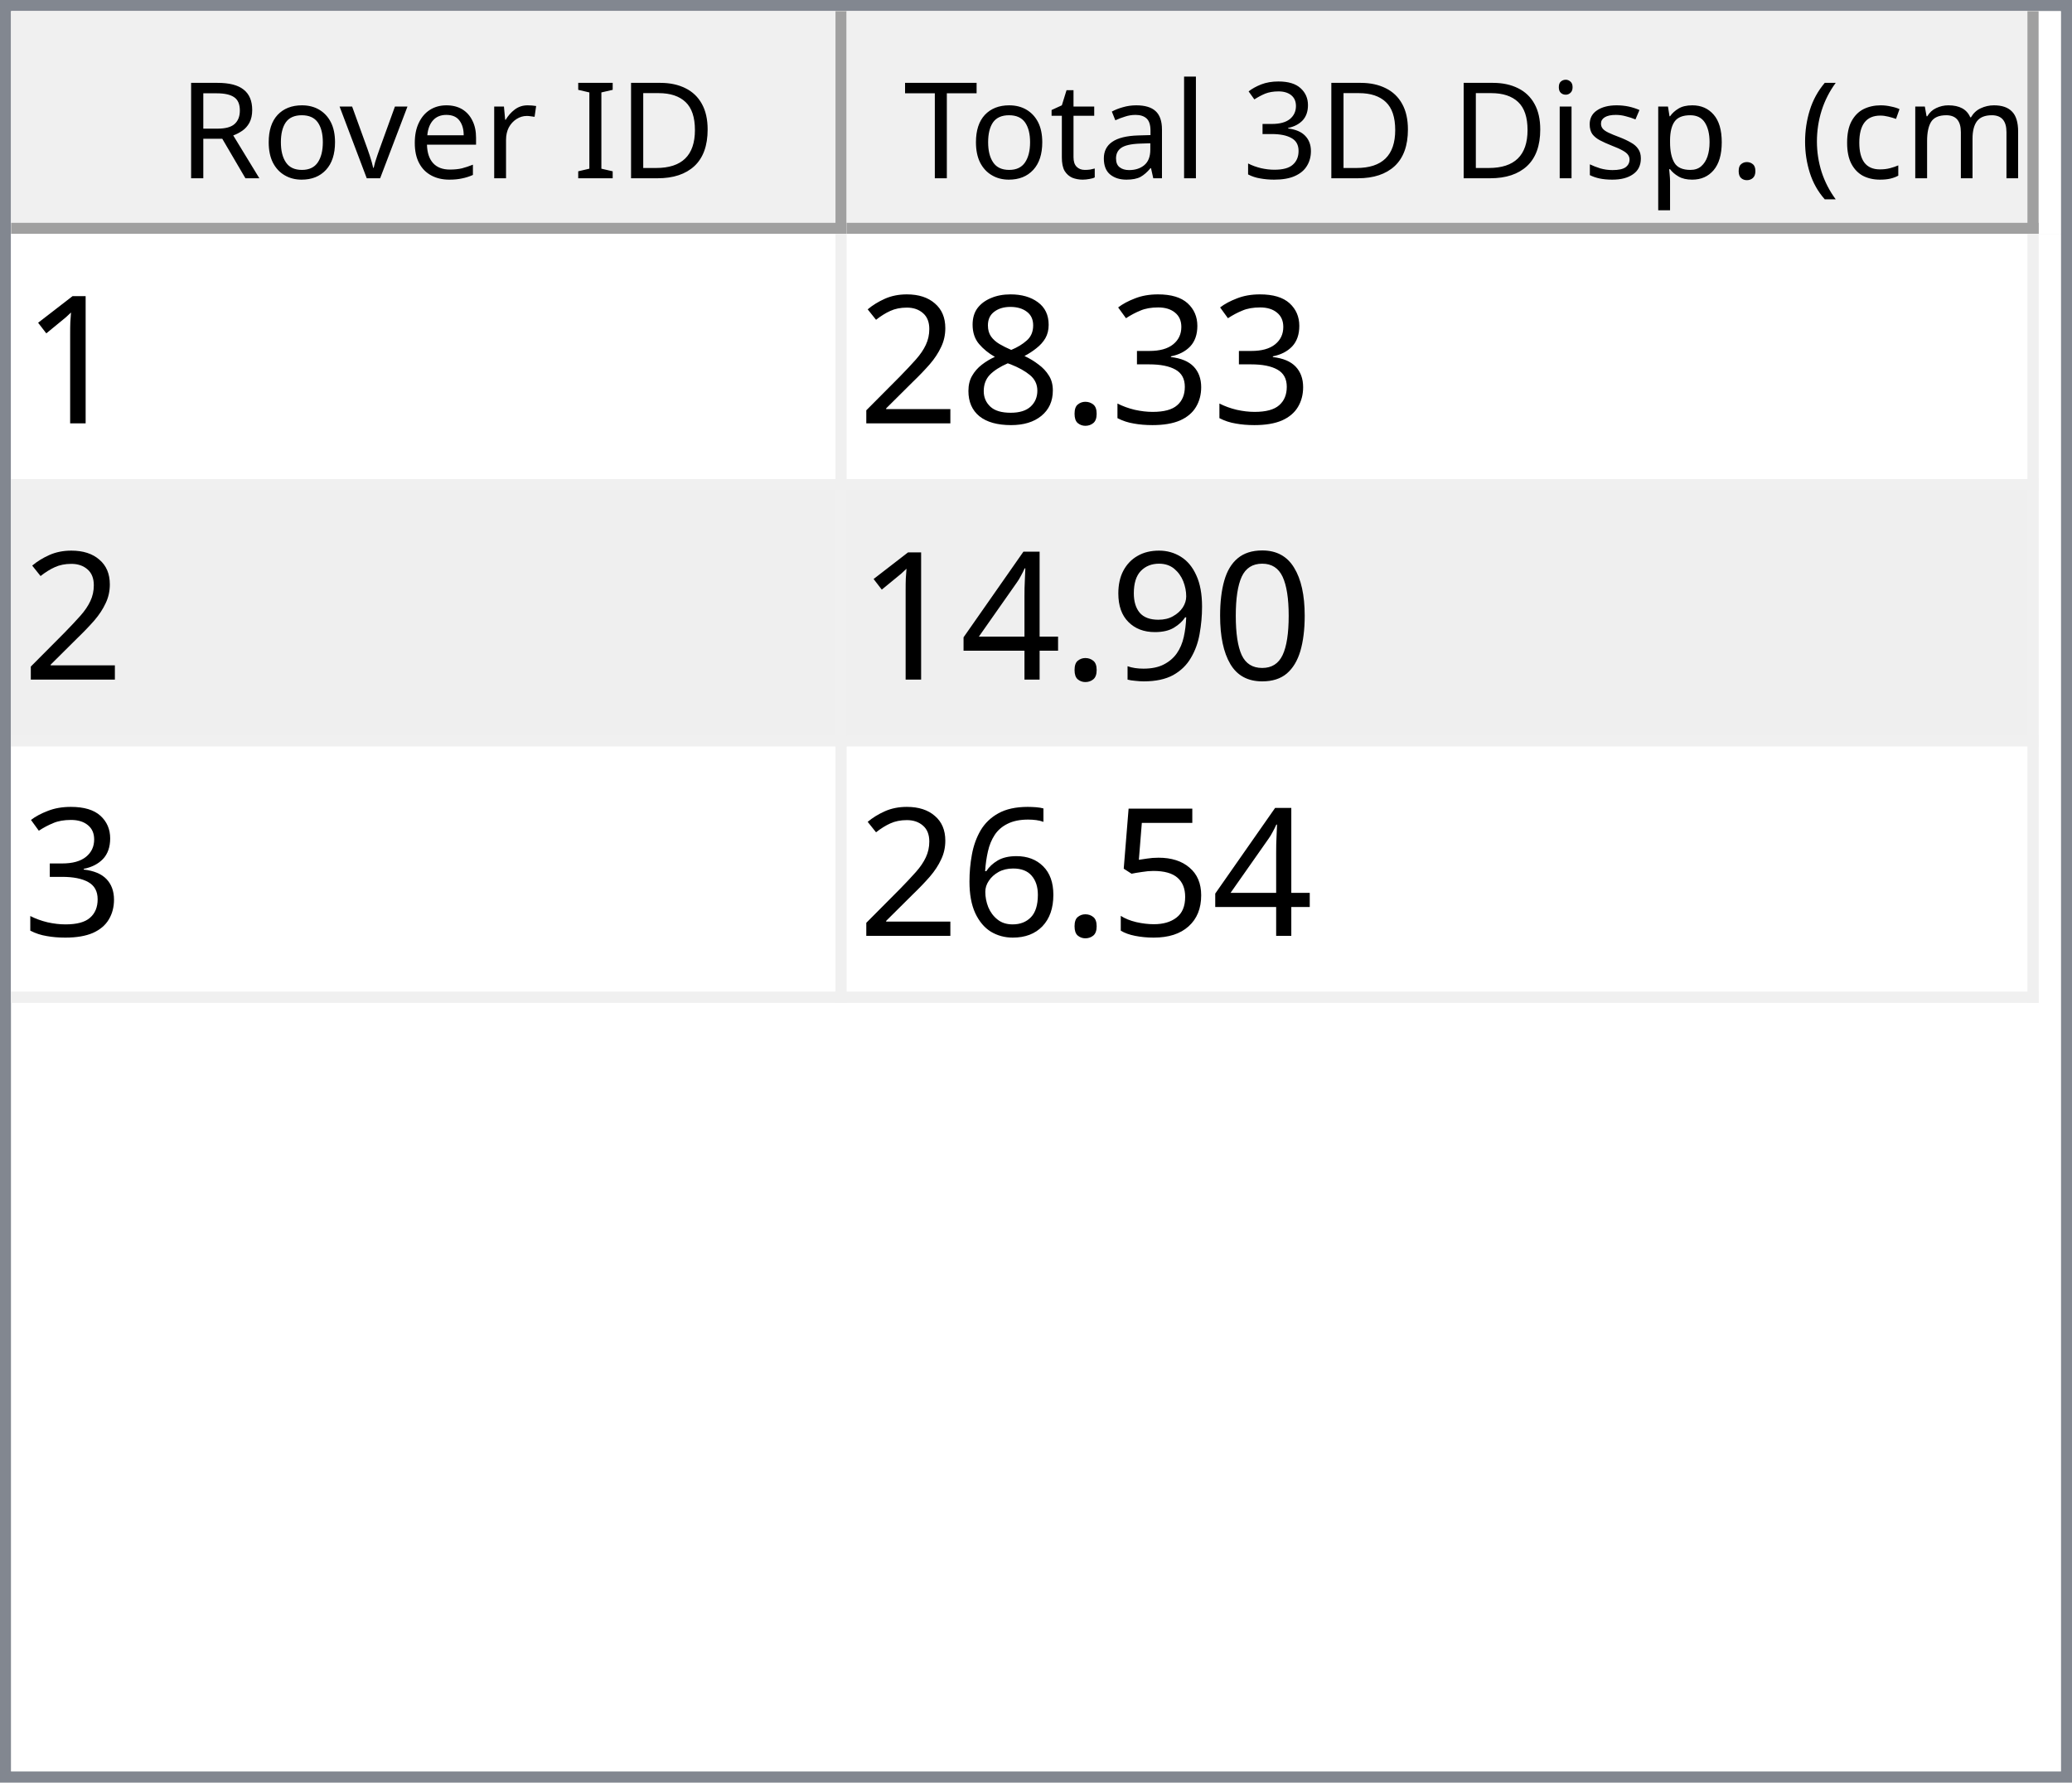
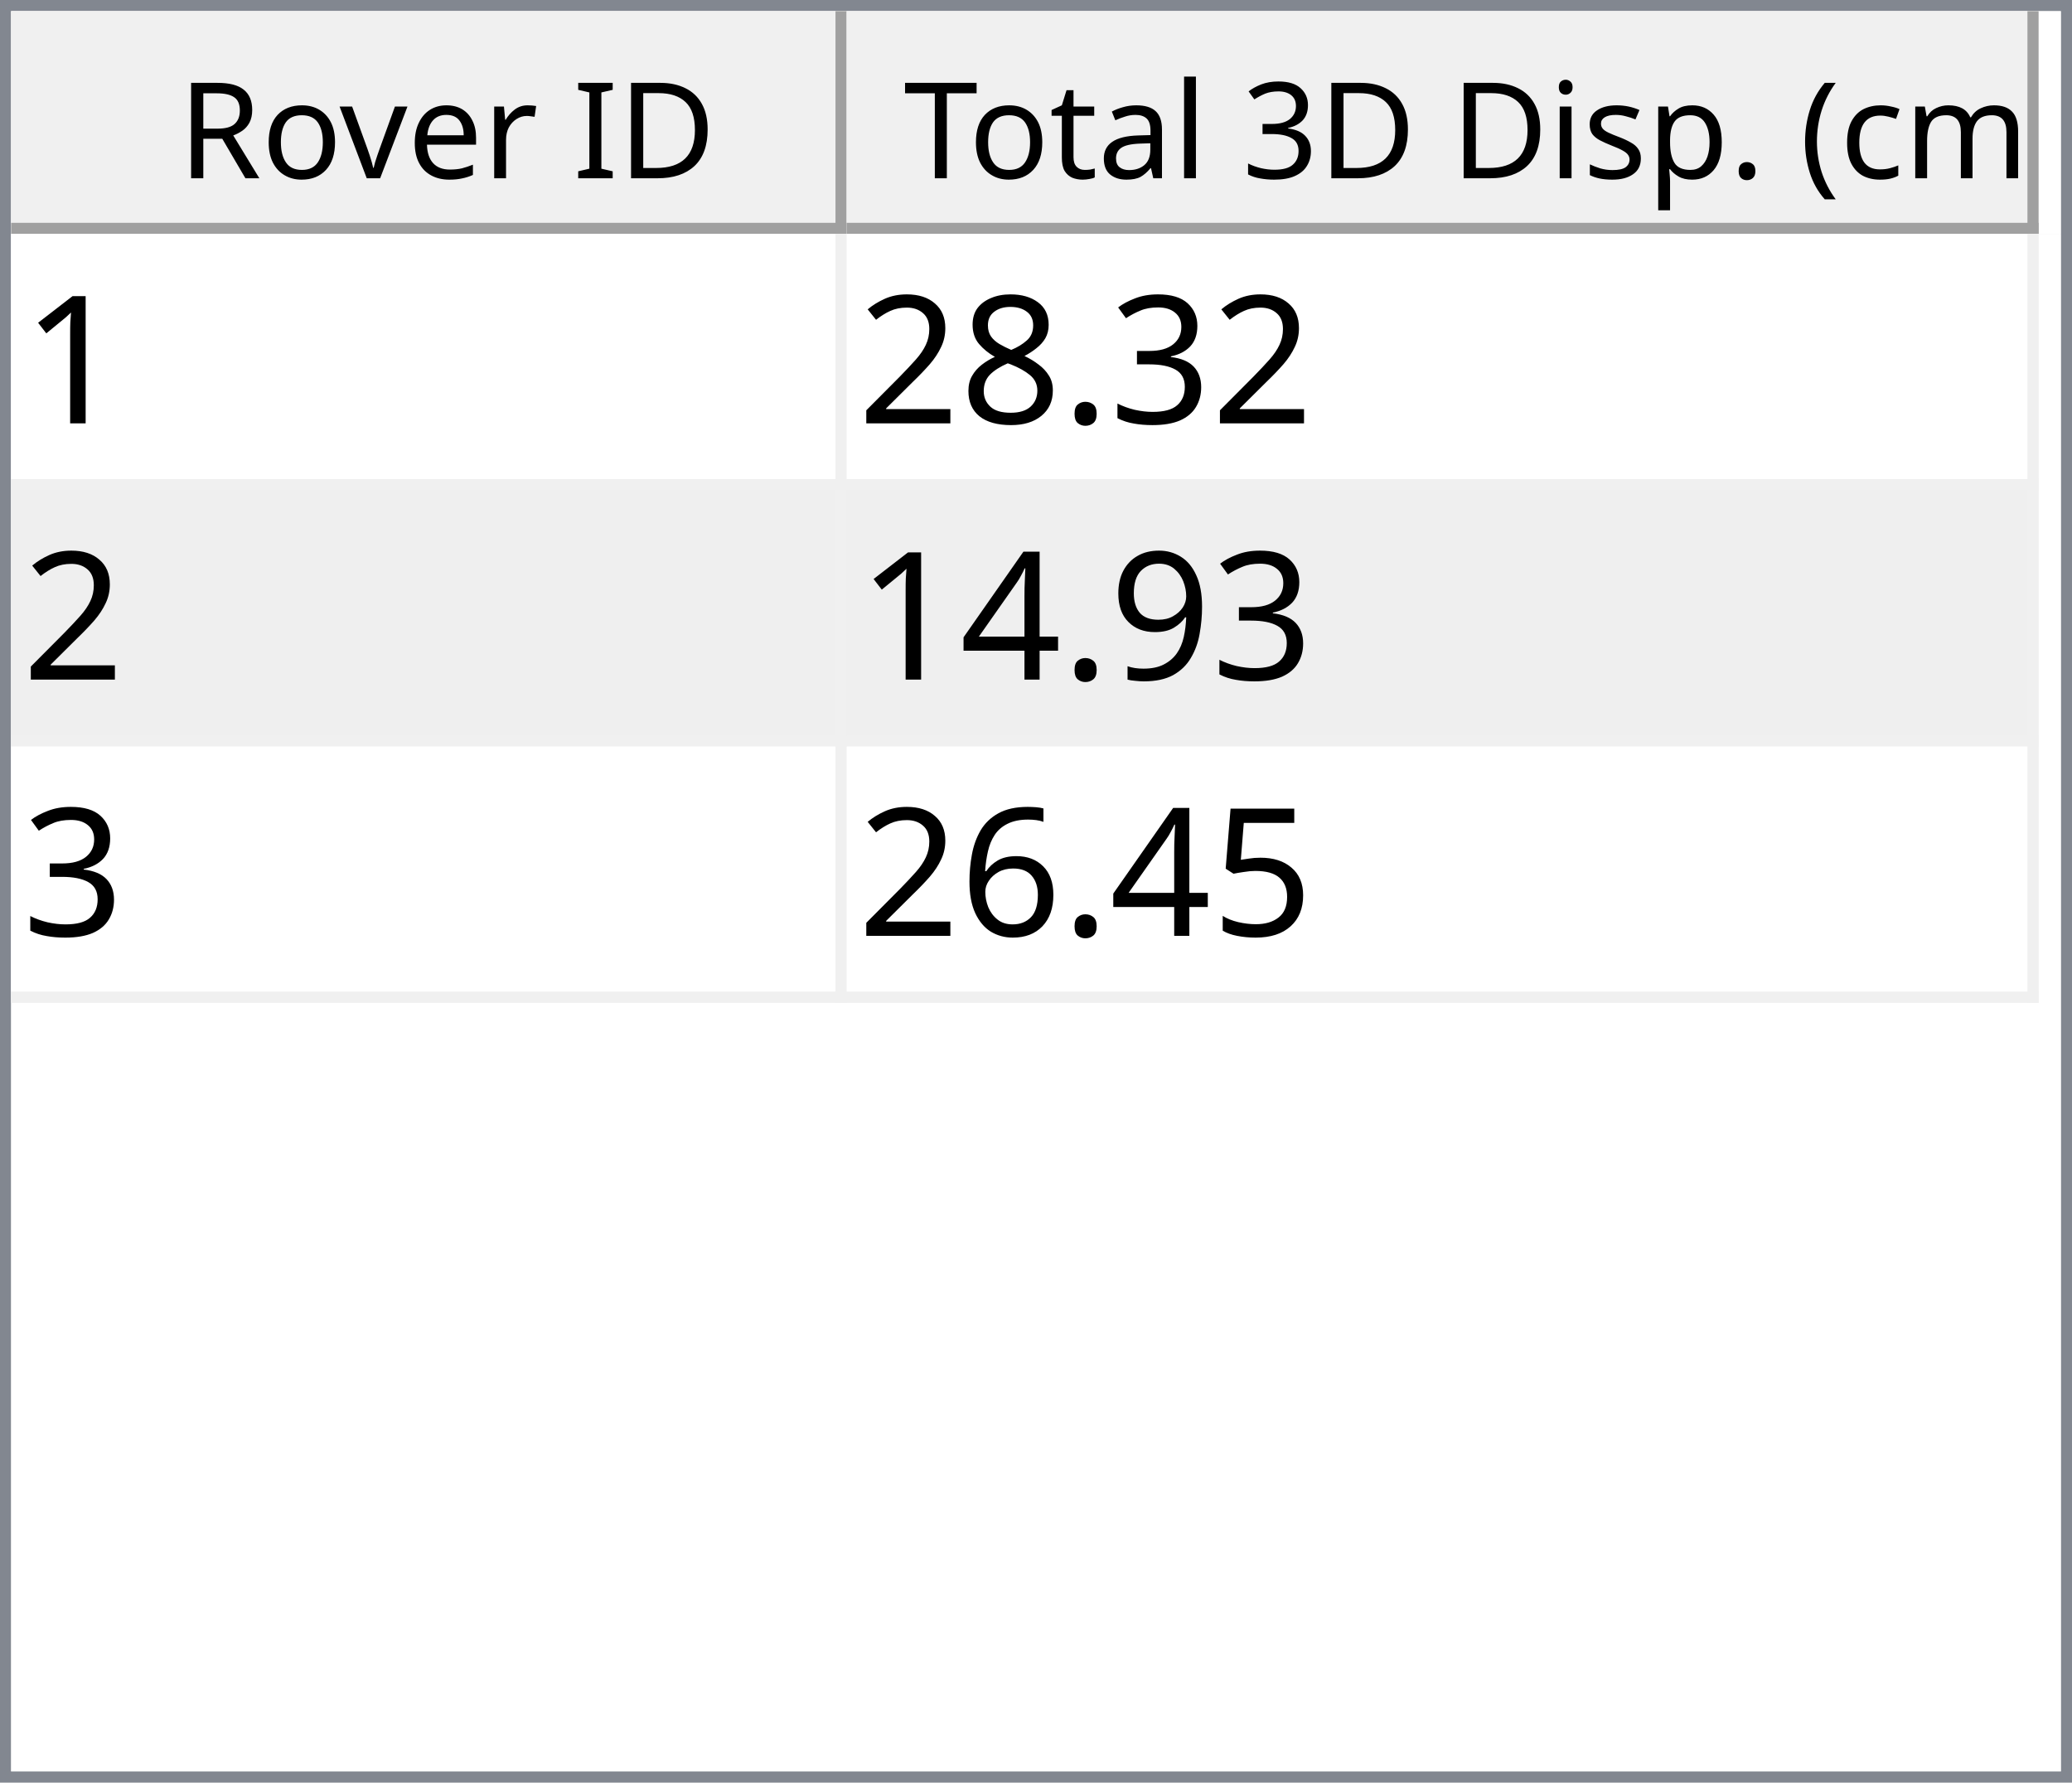
<svg xmlns="http://www.w3.org/2000/svg" style="fill-opacity:1; color-rendering:auto; color-interpolation:auto; text-rendering:auto; stroke:black; stroke-linecap:square; stroke-miterlimit:10; shape-rendering:auto; stroke-opacity:1; fill:black; stroke-dasharray:none; font-weight:normal; stroke-width:1; font-family:'Dialog'; font-style:normal; stroke-linejoin:miter; font-size:12px; stroke-dashoffset:0; image-rendering:auto;" width="186" height="160">
  <defs id="genericDefs" />
  <g>
    <defs id="defs1">
      <clipPath clipPathUnits="userSpaceOnUse" id="clipPath1">
        <path d="M0 0 L186 0 L186 160 L0 160 L0 0 Z" />
      </clipPath>
      <clipPath clipPathUnits="userSpaceOnUse" id="clipPath2">
        <path d="M0 0 L0 160 L186 160 L186 0 Z" />
      </clipPath>
      <clipPath clipPathUnits="userSpaceOnUse" id="clipPath3">
        <path d="M0 0 L0 20 L184 20 L184 0 Z" />
      </clipPath>
      <clipPath clipPathUnits="userSpaceOnUse" id="clipPath4">
        <path d="M0 0 L0 20 L75 20 L75 0 Z" />
      </clipPath>
      <clipPath clipPathUnits="userSpaceOnUse" id="clipPath5">
        <path d="M1 1 L1 19 L74 19 L74 1 Z" />
      </clipPath>
      <clipPath clipPathUnits="userSpaceOnUse" id="clipPath6">
        <path d="M0 0 L0 18 L73 18 L73 0 Z" />
      </clipPath>
      <clipPath clipPathUnits="userSpaceOnUse" id="clipPath7">
        <path d="M-0.5 -0.5 L-0.5 19.5 L74.5 19.5 L74.5 -0.5 Z" />
      </clipPath>
      <clipPath clipPathUnits="userSpaceOnUse" id="clipPath8">
        <path d="M0 0 L0 20 L107 20 L107 0 Z" />
      </clipPath>
      <clipPath clipPathUnits="userSpaceOnUse" id="clipPath9">
        <path d="M1 1 L1 19 L106 19 L106 1 Z" />
      </clipPath>
      <clipPath clipPathUnits="userSpaceOnUse" id="clipPath10">
        <path d="M0 0 L0 18 L105 18 L105 0 Z" />
      </clipPath>
      <clipPath clipPathUnits="userSpaceOnUse" id="clipPath11">
        <path d="M-0.5 -0.5 L-0.5 19.5 L106.5 19.5 L106.5 -0.5 Z" />
      </clipPath>
      <clipPath clipPathUnits="userSpaceOnUse" id="clipPath12">
        <path d="M0 0 L0 138 L184 138 L184 0 Z" />
      </clipPath>
      <clipPath clipPathUnits="userSpaceOnUse" id="clipPath13">
        <path d="M0 0 L0 69 L182 69 L182 0 Z" />
      </clipPath>
      <clipPath clipPathUnits="userSpaceOnUse" id="clipPath14">
        <path d="M-0.5 -0.5 L-0.5 68.5 L181.5 68.5 L181.5 -0.5 Z" />
      </clipPath>
      <clipPath clipPathUnits="userSpaceOnUse" id="clipPath15">
        <path d="M0 0 L0 22 L74 22 L74 0 Z" />
      </clipPath>
      <clipPath clipPathUnits="userSpaceOnUse" id="clipPath16">
        <path d="M0 0 L0 22 L106 22 L106 0 Z" />
      </clipPath>
      <font horiz-adv-x="64.551" id="font1">
        <font-face ascent="107.91" descent="25.098" units-per-em="100" style="font-style:normal; font-family:Segoe UI; font-weight:normal;" />
        <missing-glyph horiz-adv-x="64.551" d="M8.109 0 L8.109 68.266 L56.453 68.266 L56.453 0 L8.109 0 ZM15.328 7.234 L49.219 7.234 L49.219 61.031 L15.328 61.031 L15.328 7.234 Z" />
        <glyph unicode="D" horiz-adv-x="70.117" d="M9.188 0 L9.188 70.016 L28.516 70.016 Q65.531 70.016 65.531 35.891 Q65.531 19.672 55.25 9.836 Q44.969 0 27.734 0 L9.188 0 ZM17.391 62.594 L17.391 7.422 L27.828 7.422 Q41.609 7.422 49.273 14.797 Q56.938 22.172 56.938 35.688 Q56.938 62.594 28.328 62.594 L17.391 62.594 Z" />
        <glyph unicode="I" horiz-adv-x="26.611" d="M17.391 0 L9.188 0 L9.188 70.016 L17.391 70.016 L17.391 0 Z" />
        <glyph unicode=" " horiz-adv-x="27.393" d="" />
        <glyph unicode="r" horiz-adv-x="34.766" d="M34.188 41.891 Q32.078 43.5 28.125 43.5 Q23 43.5 19.555 38.672 Q16.109 33.844 16.109 25.484 L16.109 0 L8.109 0 L8.109 50 L16.109 50 L16.109 39.703 L16.312 39.703 Q18.016 44.969 21.531 47.922 Q25.047 50.875 29.391 50.875 Q32.516 50.875 34.188 50.203 L34.188 41.891 Z" />
        <glyph unicode="e" horiz-adv-x="52.295" d="M48.297 23 L12.984 23 Q13.188 14.656 17.484 10.109 Q21.781 5.562 29.297 5.562 Q37.75 5.562 44.828 11.141 L44.828 3.609 Q38.234 -1.172 27.391 -1.172 Q16.797 -1.172 10.742 5.641 Q4.688 12.453 4.688 24.812 Q4.688 36.469 11.305 43.82 Q17.922 51.172 27.734 51.172 Q37.547 51.172 42.922 44.828 Q48.297 38.484 48.297 27.203 L48.297 23 ZM40.094 29.781 Q40.047 36.719 36.75 40.578 Q33.453 44.438 27.594 44.438 Q21.922 44.438 17.969 40.383 Q14.016 36.328 13.094 29.781 L40.094 29.781 Z" />
        <glyph unicode="v" horiz-adv-x="47.9" d="M47.406 50 L27.484 0 L19.625 0 L0.688 50 L9.469 50 L22.172 13.672 Q23.578 9.672 23.922 6.688 L24.125 6.688 Q24.609 10.453 25.688 13.484 L38.969 50 L47.406 50 Z" />
        <glyph unicode="o" horiz-adv-x="58.594" d="M29 -1.172 Q17.922 -1.172 11.305 5.836 Q4.688 12.844 4.688 24.422 Q4.688 37.016 11.57 44.094 Q18.453 51.172 30.172 51.172 Q41.359 51.172 47.633 44.289 Q53.906 37.406 53.906 25.203 Q53.906 13.234 47.141 6.031 Q40.375 -1.172 29 -1.172 ZM29.594 44.438 Q21.875 44.438 17.383 39.188 Q12.891 33.938 12.891 24.703 Q12.891 15.828 17.43 10.695 Q21.969 5.562 29.594 5.562 Q37.359 5.562 41.531 10.594 Q45.703 15.625 45.703 24.906 Q45.703 34.281 41.531 39.359 Q37.359 44.438 29.594 44.438 Z" />
        <glyph unicode="R" horiz-adv-x="59.814" d="M59.375 0 L49.609 0 L37.891 19.625 Q36.281 22.359 34.766 24.289 Q33.25 26.219 31.664 27.438 Q30.078 28.656 28.25 29.219 Q26.422 29.781 24.125 29.781 L17.391 29.781 L17.391 0 L9.188 0 L9.188 70.016 L30.078 70.016 Q34.672 70.016 38.555 68.867 Q42.438 67.719 45.289 65.375 Q48.141 63.031 49.758 59.547 Q51.375 56.062 51.375 51.375 Q51.375 47.703 50.273 44.656 Q49.172 41.609 47.148 39.211 Q45.125 36.812 42.266 35.133 Q39.406 33.453 35.844 32.516 L35.844 32.328 Q37.594 31.547 38.891 30.547 Q40.188 29.547 41.359 28.18 Q42.531 26.812 43.68 25.078 Q44.828 23.344 46.234 21.047 L59.375 0 ZM17.391 62.594 L17.391 37.203 L28.516 37.203 Q31.594 37.203 34.203 38.133 Q36.812 39.062 38.719 40.797 Q40.625 42.531 41.703 45.047 Q42.781 47.562 42.781 50.688 Q42.781 56.297 39.141 59.445 Q35.5 62.594 28.609 62.594 L17.391 62.594 Z" />
        <glyph unicode=")" horiz-adv-x="30.176" d="M8.297 -15.922 L1.172 -15.922 Q16.406 2.344 16.406 26.812 Q16.406 51.469 1.078 70.016 L8.297 70.016 Q23.531 52.156 23.531 26.703 Q23.531 1.375 8.297 -15.922 Z" />
        <glyph unicode="m" horiz-adv-x="86.133" d="M79.109 0 L71.094 0 L71.094 28.719 Q71.094 37.016 68.531 40.727 Q65.969 44.438 59.906 44.438 Q54.781 44.438 51.195 39.75 Q47.609 35.062 47.609 28.516 L47.609 0 L39.594 0 L39.594 29.688 Q39.594 44.438 28.219 44.438 Q22.953 44.438 19.531 40.016 Q16.109 35.594 16.109 28.516 L16.109 0 L8.109 0 L8.109 50 L16.109 50 L16.109 42.094 L16.312 42.094 Q21.625 51.172 31.844 51.172 Q36.969 51.172 40.773 48.312 Q44.578 45.453 46 40.828 Q51.562 51.172 62.594 51.172 Q79.109 51.172 79.109 30.812 L79.109 0 Z" />
        <glyph unicode="c" horiz-adv-x="46.191" d="M42.188 2.297 Q36.422 -1.172 28.516 -1.172 Q17.828 -1.172 11.258 5.789 Q4.688 12.75 4.688 23.828 Q4.688 36.188 11.766 43.68 Q18.844 51.172 30.672 51.172 Q37.25 51.172 42.281 48.734 L42.281 40.531 Q36.719 44.438 30.375 44.438 Q22.703 44.438 17.797 38.945 Q12.891 33.453 12.891 24.516 Q12.891 15.719 17.508 10.641 Q22.125 5.562 29.891 5.562 Q36.422 5.562 42.188 9.906 L42.188 2.297 Z" />
        <glyph unicode="(" horiz-adv-x="30.176" d="M29.109 -15.922 L21.969 -15.922 Q6.844 1.375 6.844 26.703 Q6.844 52.156 21.969 70.016 L29.203 70.016 Q13.875 51.469 13.875 26.812 Q13.875 2.344 29.109 -15.922 Z" />
        <glyph unicode="." horiz-adv-x="21.68" d="M10.891 -1.078 Q8.641 -1.078 7.055 0.539 Q5.469 2.156 5.469 4.391 Q5.469 6.641 7.055 8.273 Q8.641 9.906 10.891 9.906 Q13.188 9.906 14.797 8.273 Q16.406 6.641 16.406 4.391 Q16.406 2.156 14.797 0.539 Q13.188 -1.078 10.891 -1.078 Z" />
        <glyph unicode="p" horiz-adv-x="58.789" d="M16.312 7.234 L16.109 7.234 L16.109 -23 L8.109 -23 L8.109 50 L16.109 50 L16.109 41.219 L16.312 41.219 Q22.219 51.172 33.594 51.172 Q43.266 51.172 48.688 44.461 Q54.109 37.75 54.109 26.469 Q54.109 13.922 48 6.375 Q41.891 -1.172 31.297 -1.172 Q21.578 -1.172 16.312 7.234 ZM16.109 27.391 L16.109 20.406 Q16.109 14.203 20.141 9.883 Q24.172 5.562 30.375 5.562 Q37.641 5.562 41.773 11.133 Q45.906 16.703 45.906 26.609 Q45.906 34.969 42.047 39.703 Q38.188 44.438 31.594 44.438 Q24.609 44.438 20.359 39.578 Q16.109 34.719 16.109 27.391 Z" />
        <glyph unicode="s" horiz-adv-x="42.432" d="M5.078 1.812 L5.078 10.406 Q11.625 5.562 19.484 5.562 Q30.031 5.562 30.031 12.594 Q30.031 14.594 29.125 15.992 Q28.219 17.391 26.68 18.461 Q25.141 19.531 23.07 20.383 Q21 21.234 18.609 22.172 Q15.281 23.484 12.766 24.828 Q10.25 26.172 8.57 27.859 Q6.891 29.547 6.031 31.695 Q5.172 33.844 5.172 36.719 Q5.172 40.234 6.789 42.945 Q8.406 45.656 11.086 47.484 Q13.766 49.312 17.211 50.242 Q20.656 51.172 24.312 51.172 Q30.812 51.172 35.938 48.922 L35.938 40.828 Q30.422 44.438 23.25 44.438 Q21 44.438 19.195 43.922 Q17.391 43.406 16.094 42.477 Q14.797 41.547 14.086 40.258 Q13.375 38.969 13.375 37.406 Q13.375 35.453 14.086 34.133 Q14.797 32.812 16.164 31.789 Q17.531 30.766 19.484 29.938 Q21.438 29.109 23.922 28.125 Q27.25 26.859 29.883 25.516 Q32.516 24.172 34.375 22.484 Q36.234 20.797 37.234 18.602 Q38.234 16.406 38.234 13.375 Q38.234 9.672 36.602 6.938 Q34.969 4.203 32.234 2.398 Q29.5 0.594 25.93 -0.289 Q22.359 -1.172 18.453 -1.172 Q10.75 -1.172 5.078 1.812 Z" />
        <glyph unicode="i" horiz-adv-x="24.219" d="M12.203 62.703 Q10.062 62.703 8.547 64.164 Q7.031 65.625 7.031 67.875 Q7.031 70.125 8.547 71.609 Q10.062 73.094 12.203 73.094 Q14.406 73.094 15.945 71.609 Q17.484 70.125 17.484 67.875 Q17.484 65.719 15.945 64.211 Q14.406 62.703 12.203 62.703 ZM16.109 0 L8.109 0 L8.109 50 L16.109 50 L16.109 0 Z" />
        <glyph unicode="3" horiz-adv-x="53.906" d="M46.531 19.828 Q46.531 15.094 44.75 11.211 Q42.969 7.328 39.719 4.57 Q36.469 1.812 31.93 0.297 Q27.391 -1.219 21.922 -1.219 Q11.922 -1.219 6 2.594 L6 11.188 Q13.094 5.609 22.219 5.609 Q25.875 5.609 28.828 6.539 Q31.781 7.469 33.906 9.227 Q36.031 10.984 37.18 13.477 Q38.328 15.969 38.328 19.094 Q38.328 32.812 18.797 32.812 L12.984 32.812 L12.984 39.594 L18.5 39.594 Q35.797 39.594 35.797 52.484 Q35.797 64.406 22.609 64.406 Q15.188 64.406 8.688 59.422 L8.688 67.188 Q15.375 71.188 24.609 71.188 Q29 71.188 32.57 69.969 Q36.141 68.75 38.68 66.555 Q41.219 64.359 42.609 61.281 Q44 58.203 44 54.5 Q44 40.672 30.031 36.719 L30.031 36.531 Q33.594 36.141 36.625 34.797 Q39.656 33.453 41.852 31.305 Q44.047 29.156 45.289 26.25 Q46.531 23.344 46.531 19.828 Z" />
        <glyph unicode="l" horiz-adv-x="24.219" d="M16.109 0 L8.109 0 L8.109 74.031 L16.109 74.031 L16.109 0 Z" />
        <glyph unicode="a" horiz-adv-x="50.879" d="M43.891 0 L35.891 0 L35.891 7.812 L35.688 7.812 Q30.469 -1.172 20.312 -1.172 Q12.844 -1.172 8.617 2.781 Q4.391 6.734 4.391 13.281 Q4.391 27.297 20.906 29.594 L35.891 31.688 Q35.891 44.438 25.594 44.438 Q16.547 44.438 9.281 38.281 L9.281 46.484 Q16.656 51.172 26.266 51.172 Q43.891 51.172 43.891 32.516 L43.891 0 ZM35.891 25.297 L23.828 23.641 Q18.266 22.859 15.43 20.875 Q12.594 18.891 12.594 13.875 Q12.594 10.203 15.211 7.883 Q17.828 5.562 22.172 5.562 Q28.125 5.562 32.008 9.742 Q35.891 13.922 35.891 20.312 L35.891 25.297 Z" />
        <glyph unicode="t" horiz-adv-x="33.887" d="M31.297 0.484 Q28.469 -1.078 23.828 -1.078 Q10.688 -1.078 10.688 13.578 L10.688 43.172 L2.094 43.172 L2.094 50 L10.688 50 L10.688 62.203 L18.703 64.797 L18.703 50 L31.297 50 L31.297 43.172 L18.703 43.172 L18.703 14.984 Q18.703 9.969 20.414 7.82 Q22.125 5.672 26.078 5.672 Q29.109 5.672 31.297 7.328 L31.297 0.484 Z" />
        <glyph unicode="T" horiz-adv-x="52.393" d="M50.594 62.594 L30.375 62.594 L30.375 0 L22.172 0 L22.172 62.594 L2 62.594 L2 70.016 L50.594 70.016 L50.594 62.594 Z" />
      </font>
      <font horiz-adv-x="75.0" id="font2">
        <font-face ascent="100.537" descent="21.973" units-per-em="100" style="font-style:normal; font-family:sans-serif; font-weight:normal;" />
        <missing-glyph horiz-adv-x="75.0" d="M12.5 0 L12.5 62.5 L62.5 62.5 L62.5 0 L12.5 0 ZM14.062 1.562 L60.938 1.562 L60.938 60.938 L14.062 60.938 L14.062 1.562 Z" />
        <glyph unicode="1" horiz-adv-x="55.615" d="M37.25 0 L28.469 0 L28.469 56 Q25.297 52.984 20.141 49.953 Q14.984 46.922 10.891 45.406 L10.891 53.906 Q18.266 57.375 23.781 62.305 Q29.297 67.234 31.594 71.875 L37.25 71.875 L37.25 0 Z" />
        <glyph unicode="3" horiz-adv-x="55.615" d="M4.203 18.891 L12.984 20.062 Q14.5 12.594 18.141 9.297 Q21.781 6 27 6 Q33.203 6 37.477 10.297 Q41.75 14.594 41.75 20.953 Q41.75 27 37.797 30.93 Q33.844 34.859 27.734 34.859 Q25.25 34.859 21.531 33.891 L22.516 41.609 Q23.391 41.5 23.922 41.5 Q29.547 41.5 34.039 44.43 Q38.531 47.359 38.531 53.469 Q38.531 58.297 35.258 61.477 Q31.984 64.656 26.812 64.656 Q21.688 64.656 18.266 61.43 Q14.844 58.203 13.875 51.766 L5.078 53.328 Q6.688 62.156 12.398 67.016 Q18.109 71.875 26.609 71.875 Q32.469 71.875 37.398 69.359 Q42.328 66.844 44.945 62.5 Q47.562 58.156 47.562 53.266 Q47.562 48.641 45.07 44.828 Q42.578 41.016 37.703 38.766 Q44.047 37.312 47.562 32.695 Q51.078 28.078 51.078 21.141 Q51.078 11.766 44.242 5.25 Q37.406 -1.266 26.953 -1.266 Q17.531 -1.266 11.305 4.352 Q5.078 9.969 4.203 18.891 Z" />
        <glyph unicode="." horiz-adv-x="27.783" d="M9.078 0 L9.078 10.016 L19.094 10.016 L19.094 0 L9.078 0 Z" />
        <glyph unicode="8" horiz-adv-x="55.615" d="M17.672 38.812 Q12.203 40.828 9.57 44.539 Q6.938 48.25 6.938 53.422 Q6.938 61.234 12.555 66.555 Q18.172 71.875 27.484 71.875 Q36.859 71.875 42.578 66.43 Q48.297 60.984 48.297 53.172 Q48.297 48.188 45.68 44.508 Q43.062 40.828 37.75 38.812 Q44.344 36.672 47.781 31.883 Q51.219 27.094 51.219 20.453 Q51.219 11.281 44.727 5.031 Q38.234 -1.219 27.641 -1.219 Q17.047 -1.219 10.547 5.055 Q4.047 11.328 4.047 20.703 Q4.047 27.688 7.594 32.398 Q11.141 37.109 17.672 38.812 ZM15.922 53.719 Q15.922 48.641 19.195 45.414 Q22.469 42.188 27.688 42.188 Q32.766 42.188 36.016 45.383 Q39.266 48.578 39.266 53.219 Q39.266 58.062 35.914 61.359 Q32.562 64.656 27.594 64.656 Q22.562 64.656 19.242 61.43 Q15.922 58.203 15.922 53.719 ZM13.094 20.656 Q13.094 16.891 14.875 13.375 Q16.656 9.859 20.172 7.93 Q23.688 6 27.734 6 Q34.031 6 38.133 10.055 Q42.234 14.109 42.234 20.359 Q42.234 26.703 38.016 30.859 Q33.797 35.016 27.438 35.016 Q21.234 35.016 17.164 30.914 Q13.094 26.812 13.094 20.656 Z" />
        <glyph unicode="2" horiz-adv-x="55.615" d="M50.344 8.453 L50.344 0 L3.031 0 Q2.938 3.172 4.047 6.109 Q5.859 10.938 9.836 15.625 Q13.812 20.312 21.344 26.469 Q33.016 36.031 37.117 41.625 Q41.219 47.219 41.219 52.203 Q41.219 57.422 37.477 61.008 Q33.734 64.594 27.734 64.594 Q21.391 64.594 17.578 60.789 Q13.766 56.984 13.719 50.25 L4.688 51.172 Q5.609 61.281 11.664 66.578 Q17.719 71.875 27.938 71.875 Q38.234 71.875 44.242 66.164 Q50.25 60.453 50.25 52 Q50.25 47.703 48.492 43.555 Q46.734 39.406 42.656 34.812 Q38.578 30.219 29.109 22.219 Q21.188 15.578 18.945 13.211 Q16.703 10.844 15.234 8.453 L50.344 8.453 Z" />
-         <glyph unicode="0" horiz-adv-x="55.615" d="M4.156 35.297 Q4.156 48 6.766 55.742 Q9.375 63.484 14.523 67.68 Q19.672 71.875 27.484 71.875 Q33.25 71.875 37.594 69.555 Q41.938 67.234 44.773 62.867 Q47.609 58.5 49.219 52.227 Q50.828 45.953 50.828 35.297 Q50.828 22.703 48.242 14.969 Q45.656 7.234 40.508 3.008 Q35.359 -1.219 27.484 -1.219 Q17.141 -1.219 11.234 6.203 Q4.156 15.141 4.156 35.297 ZM13.188 35.297 Q13.188 17.672 17.312 11.836 Q21.438 6 27.484 6 Q33.547 6 37.672 11.859 Q41.797 17.719 41.797 35.297 Q41.797 52.984 37.672 58.789 Q33.547 64.594 27.391 64.594 Q21.344 64.594 17.719 59.469 Q13.188 52.938 13.188 35.297 Z" />
        <glyph unicode="9" horiz-adv-x="55.615" d="M5.469 16.547 L13.922 17.328 Q14.984 11.375 18.016 8.688 Q21.047 6 25.781 6 Q29.828 6 32.883 7.859 Q35.938 9.719 37.891 12.82 Q39.844 15.922 41.164 21.195 Q42.484 26.469 42.484 31.938 Q42.484 32.516 42.438 33.688 Q39.797 29.5 35.234 26.883 Q30.672 24.266 25.344 24.266 Q16.453 24.266 10.305 30.711 Q4.156 37.156 4.156 47.703 Q4.156 58.594 10.578 65.234 Q17 71.875 26.656 71.875 Q33.641 71.875 39.43 68.117 Q45.219 64.359 48.219 57.398 Q51.219 50.438 51.219 37.25 Q51.219 23.531 48.242 15.406 Q45.266 7.281 39.383 3.031 Q33.5 -1.219 25.594 -1.219 Q17.188 -1.219 11.867 3.445 Q6.547 8.109 5.469 16.547 ZM41.453 48.141 Q41.453 55.719 37.43 60.156 Q33.406 64.594 27.734 64.594 Q21.875 64.594 17.531 59.812 Q13.188 55.031 13.188 47.406 Q13.188 40.578 17.312 36.305 Q21.438 32.031 27.484 32.031 Q33.594 32.031 37.523 36.305 Q41.453 40.578 41.453 48.141 Z" />
        <glyph unicode="4" horiz-adv-x="55.615" d="M32.328 0 L32.328 17.141 L1.266 17.141 L1.266 25.203 L33.938 71.578 L41.109 71.578 L41.109 25.203 L50.781 25.203 L50.781 17.141 L41.109 17.141 L41.109 0 L32.328 0 ZM32.328 25.203 L32.328 57.469 L9.906 25.203 L32.328 25.203 Z" />
        <glyph unicode="5" horiz-adv-x="55.615" d="M4.156 18.75 L13.375 19.531 Q14.406 12.797 18.141 9.398 Q21.875 6 27.156 6 Q33.5 6 37.891 10.789 Q42.281 15.578 42.281 23.484 Q42.281 31 38.062 35.352 Q33.844 39.703 27 39.703 Q22.75 39.703 19.336 37.773 Q15.922 35.844 13.969 32.766 L5.719 33.844 L12.641 70.609 L48.25 70.609 L48.25 62.203 L19.672 62.203 L15.828 42.969 Q22.266 47.469 29.344 47.469 Q38.719 47.469 45.164 40.969 Q51.609 34.469 51.609 24.266 Q51.609 14.547 45.953 7.469 Q39.062 -1.219 27.156 -1.219 Q17.391 -1.219 11.211 4.25 Q5.031 9.719 4.156 18.75 Z" />
        <glyph unicode="6" horiz-adv-x="55.615" d="M49.75 54.047 L41.016 53.375 Q39.844 58.547 37.703 60.891 Q34.125 64.656 28.906 64.656 Q24.703 64.656 21.531 62.312 Q17.391 59.281 14.992 53.469 Q12.594 47.656 12.5 36.922 Q15.672 41.75 20.266 44.094 Q24.859 46.438 29.891 46.438 Q38.672 46.438 44.852 39.969 Q51.031 33.5 51.031 23.25 Q51.031 16.5 48.125 10.719 Q45.219 4.938 40.141 1.859 Q35.062 -1.219 28.609 -1.219 Q17.625 -1.219 10.695 6.859 Q3.766 14.938 3.766 33.5 Q3.766 54.25 11.422 63.672 Q18.109 71.875 29.438 71.875 Q37.891 71.875 43.289 67.141 Q48.688 62.406 49.75 54.047 ZM13.875 23.188 Q13.875 18.656 15.797 14.508 Q17.719 10.359 21.188 8.18 Q24.656 6 28.469 6 Q34.031 6 38.039 10.492 Q42.047 14.984 42.047 22.703 Q42.047 30.125 38.086 34.398 Q34.125 38.672 28.125 38.672 Q22.172 38.672 18.023 34.398 Q13.875 30.125 13.875 23.188 Z" />
      </font>
    </defs>
    <g style="fill:white; stroke:white;">
      <rect x="0" y="0" width="186" style="clip-path:url(#clipPath1); stroke:none;" height="160" />
    </g>
    <g style="fill:white; text-rendering:optimizeSpeed; color-rendering:optimizeSpeed; image-rendering:optimizeSpeed; shape-rendering:crispEdges; stroke:white; color-interpolation:sRGB;">
      <rect x="0" width="186" height="160" y="0" style="stroke:none;" />
      <path style="stroke:none;" d="M0 160 L186 160 L186 0 L0 0 Z" />
    </g>
    <g style="fill:rgb(240,240,240); font-family:'Segoe UI'; stroke:rgb(240,240,240);">
      <rect x="0" y="0" width="186" style="clip-path:url(#clipPath2); stroke:none;" height="160" />
    </g>
    <g style="fill:rgb(130,135,144); font-family:'Segoe UI'; stroke:rgb(130,135,144);">
      <path d="M0 0 L186 0 L186 160 L0 160 L0 0 ZM1 1 L185 1 L185 159 L1 159 L1 1 Z" style="fill-rule:evenodd; clip-path:url(#clipPath2); stroke:none;" />
    </g>
    <g style="fill:white; font-family:'Segoe UI'; stroke:white;" transform="translate(1,1)">
      <rect x="0" y="0" width="184" style="clip-path:url(#clipPath3); stroke:none;" height="20" />
    </g>
    <g style="fill:rgb(240,240,240); font-family:'Segoe UI'; stroke:rgb(240,240,240);" transform="translate(1,1)">
      <rect x="0" y="0" width="75" style="clip-path:url(#clipPath4); stroke:none;" height="20" />
    </g>
    <g style="font-family:'Segoe UI';" transform="translate(2,2)">
      <text x="14" xml:space="preserve" y="14" style="clip-path:url(#clipPath6); stroke:none;">Rover ID</text>
    </g>
    <g style="fill:rgb(160,160,160); font-family:'Segoe UI'; stroke:rgb(160,160,160); stroke-linejoin:bevel;" transform="translate(1.5,1.5)">
      <line x1="74" x2="74" y1="0" style="fill:none; clip-path:url(#clipPath7);" y2="19" />
    </g>
    <g style="fill:rgb(160,160,160); font-family:'Segoe UI'; stroke:rgb(160,160,160); stroke-linejoin:bevel;" transform="matrix(1,0,0,1,1,1) translate(0.5,0.5)">
      <line x1="0" x2="74" y1="19" style="fill:none; clip-path:url(#clipPath7);" y2="19" />
    </g>
    <g style="fill:rgb(240,240,240); font-family:'Segoe UI'; stroke:rgb(240,240,240);" transform="translate(76,1)">
      <rect x="0" y="0" width="107" style="clip-path:url(#clipPath8); stroke:none;" height="20" />
    </g>
    <g style="font-family:'Segoe UI';" transform="translate(77,2)">
      <text x="1" xml:space="preserve" y="14" style="clip-path:url(#clipPath10); stroke:none;"> Total 3D Disp. (cm)</text>
    </g>
    <g style="fill:rgb(160,160,160); font-family:'Segoe UI'; stroke:rgb(160,160,160); stroke-linejoin:bevel;" transform="translate(76.5,1.5)">
      <line x1="106" x2="106" y1="0" style="fill:none; clip-path:url(#clipPath11);" y2="19" />
    </g>
    <g style="fill:rgb(160,160,160); font-family:'Segoe UI'; stroke:rgb(160,160,160); stroke-linejoin:bevel;" transform="matrix(1,0,0,1,76,1) translate(0.5,0.5)">
      <line x1="0" x2="106" y1="19" style="fill:none; clip-path:url(#clipPath11);" y2="19" />
    </g>
    <g style="fill:white; font-family:'Segoe UI'; stroke:white;" transform="translate(1,21)">
      <rect x="0" y="0" width="184" style="clip-path:url(#clipPath12); stroke:none;" height="138" />
    </g>
    <g style="fill:rgb(240,240,240); font-size:16px; font-family:sans-serif; stroke:rgb(240,240,240);" transform="translate(1,21)">
      <rect x="0" y="0" width="182" style="clip-path:url(#clipPath13); stroke:none;" height="69" />
      <line transform="translate(0.5,0.5)" x1="0" x2="181" y1="22" style="clip-path:url(#clipPath14); fill:none; stroke-linejoin:bevel;" y2="22" />
    </g>
    <g transform="matrix(1,0,0,1,1,21) translate(0.5,0.5)" style="fill:rgb(240,240,240); font-size:16px; font-family:sans-serif; stroke:rgb(240,240,240); stroke-linejoin:bevel;">
      <line x1="0" x2="181" y1="45" style="fill:none; clip-path:url(#clipPath14);" y2="45" />
    </g>
    <g transform="matrix(1,0,0,1,1,21) translate(0.5,0.5)" style="fill:rgb(240,240,240); font-size:16px; font-family:sans-serif; stroke:rgb(240,240,240); stroke-linejoin:bevel;">
      <line x1="0" x2="181" y1="68" style="fill:none; clip-path:url(#clipPath14);" y2="68" />
    </g>
    <g transform="matrix(1,0,0,1,1,21) translate(0.5,0.5)" style="fill:rgb(240,240,240); font-size:16px; font-family:sans-serif; stroke:rgb(240,240,240); stroke-linejoin:bevel;">
      <line x1="74" x2="74" y1="0" style="fill:none; clip-path:url(#clipPath14);" y2="68" />
    </g>
    <g transform="matrix(1,0,0,1,1,21) translate(0.5,0.5)" style="fill:rgb(240,240,240); font-size:16px; font-family:sans-serif; stroke:rgb(240,240,240); stroke-linejoin:bevel;">
      <line x1="181" x2="181" y1="0" style="fill:none; clip-path:url(#clipPath14);" y2="68" />
    </g>
    <g style="fill:white; font-size:16px; font-family:sans-serif; stroke:white;" transform="matrix(1,0,0,1,1,21)">
      <rect x="0" y="0" width="74" style="clip-path:url(#clipPath15); stroke:none;" height="22" />
      <text x="1" y="17" style="fill:black; clip-path:url(#clipPath15); stroke:none;" xml:space="preserve">1</text>
    </g>
    <g style="fill:white; font-size:16px; font-family:sans-serif; stroke:white;" transform="matrix(1,0,0,1,1,21) translate(75,0)">
      <rect x="0" y="0" width="106" style="clip-path:url(#clipPath16); stroke:none;" height="22" />
-       <text x="1" y="17" style="fill:black; clip-path:url(#clipPath16); stroke:none;" xml:space="preserve">28.33</text>
+       <text x="1" y="17" style="fill:black; clip-path:url(#clipPath16); stroke:none;" xml:space="preserve">28.32</text>
    </g>
    <g style="fill:rgb(239,239,239); font-size:16px; font-family:sans-serif; stroke:rgb(239,239,239);" transform="matrix(1,0,0,1,1,21) translate(0,23)">
      <rect x="0" y="0" width="74" style="clip-path:url(#clipPath15); stroke:none;" height="22" />
      <text x="1" y="17" style="fill:black; clip-path:url(#clipPath15); stroke:none;" xml:space="preserve">2</text>
    </g>
    <g style="fill:rgb(239,239,239); font-size:16px; font-family:sans-serif; stroke:rgb(239,239,239);" transform="matrix(1,0,0,1,1,21) translate(75,23)">
      <rect x="0" y="0" width="106" style="clip-path:url(#clipPath16); stroke:none;" height="22" />
-       <text x="1" y="17" style="fill:black; clip-path:url(#clipPath16); stroke:none;" xml:space="preserve">14.90</text>
+       <text x="1" y="17" style="fill:black; clip-path:url(#clipPath16); stroke:none;" xml:space="preserve">14.93</text>
    </g>
    <g style="fill:white; font-size:16px; font-family:sans-serif; stroke:white;" transform="matrix(1,0,0,1,1,21) translate(0,46)">
      <rect x="0" y="0" width="74" style="clip-path:url(#clipPath15); stroke:none;" height="22" />
      <text x="1" y="17" style="fill:black; clip-path:url(#clipPath15); stroke:none;" xml:space="preserve">3</text>
    </g>
    <g style="fill:white; font-size:16px; font-family:sans-serif; stroke:white;" transform="matrix(1,0,0,1,1,21) translate(75,46)">
      <rect x="0" y="0" width="106" style="clip-path:url(#clipPath16); stroke:none;" height="22" />
-       <text x="1" y="17" style="fill:black; clip-path:url(#clipPath16); stroke:none;" xml:space="preserve">26.54</text>
+       <text x="1" y="17" style="fill:black; clip-path:url(#clipPath16); stroke:none;" xml:space="preserve">26.45</text>
    </g>
  </g>
</svg>
